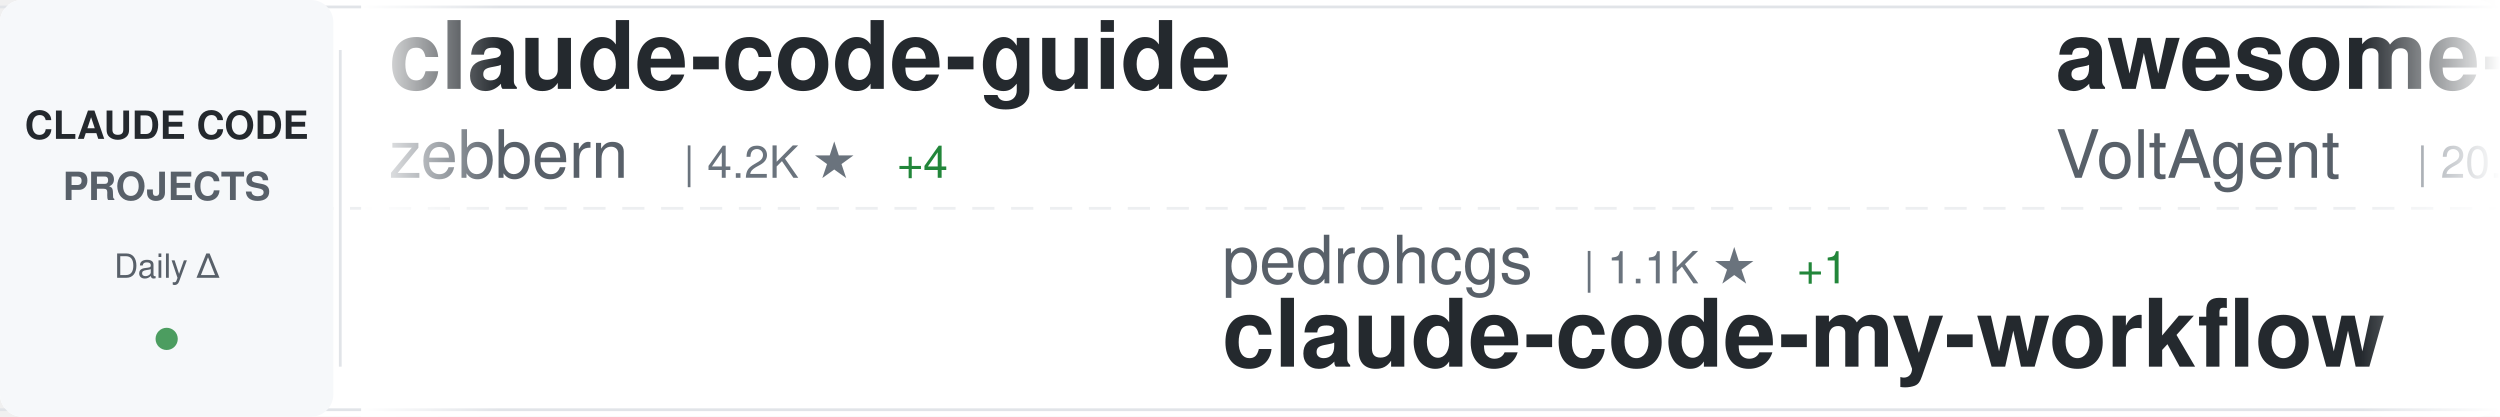
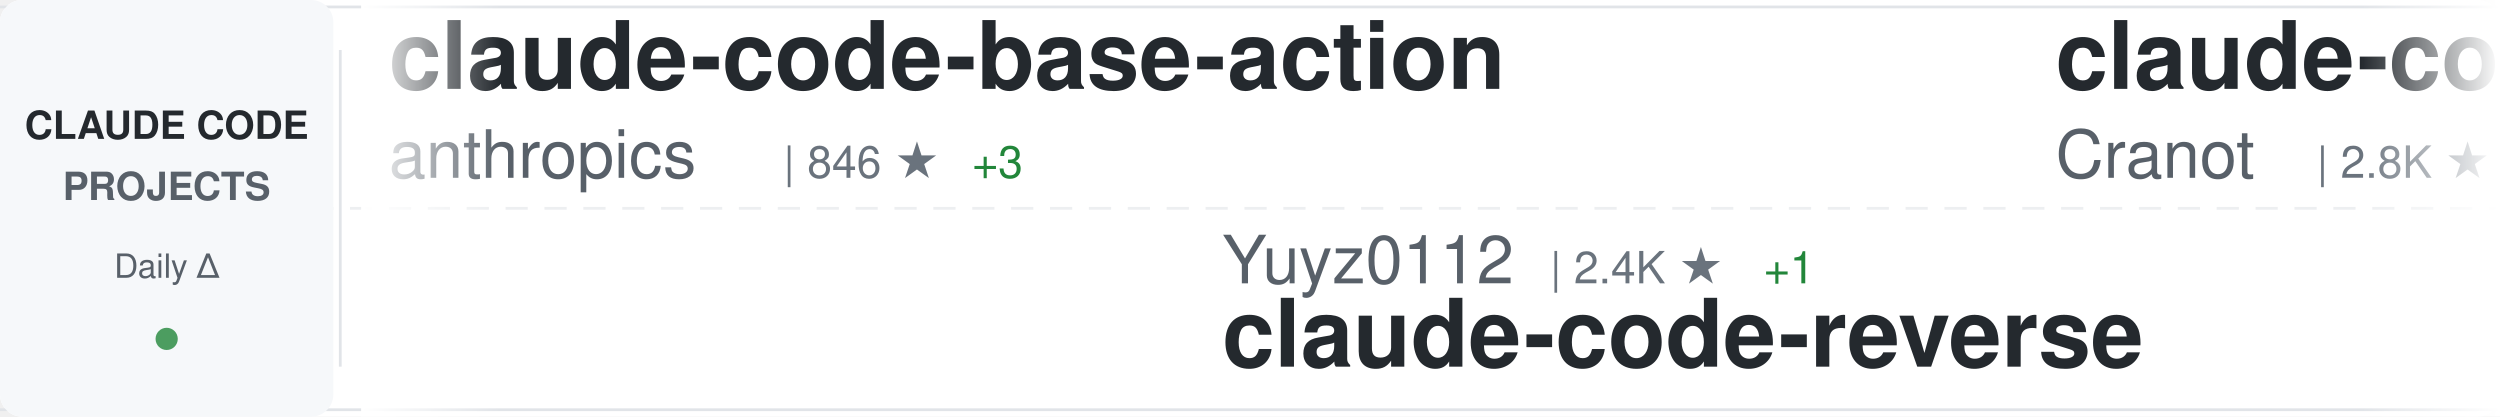
<svg xmlns="http://www.w3.org/2000/svg" width="900" height="150">
  <defs>
    <linearGradient id="awesomeLeftFade" x1="0%" y1="0%" x2="100%" y2="0%">
      <stop offset="0%" style="stop-color:#ffffff;stop-opacity:1" />
      <stop offset="100%" style="stop-color:#ffffff;stop-opacity:0" />
    </linearGradient>
    <linearGradient id="awesomeRightFade" x1="0%" y1="0%" x2="100%" y2="0%">
      <stop offset="0%" style="stop-color:#ffffff;stop-opacity:0" />
      <stop offset="100%" style="stop-color:#ffffff;stop-opacity:1" />
    </linearGradient>
  </defs>
  <rect width="900" height="150" fill="#ffffff" rx="8" />
  <rect x="0" y="2" width="900" height="1" fill="#e1e4e8" />
  <rect x="0" y="147" width="900" height="1" fill="#e1e4e8" />
  <line x1="0" y1="75" x2="900" y2="75" stroke="#e1e4e8" stroke-width="1" stroke-dasharray="8 6" opacity="0.6" />
  <rect x="0" y="0" width="120" height="150" fill="#f6f8fa" rx="8" />
  <text x="60" y="50" font-family="-apple-system, BlinkMacSystemFont, 'Segoe UI', Helvetica, Arial, sans-serif" font-size="14" font-weight="600" fill="#24292e" text-anchor="middle">CLAUDE CODE</text>
  <text x="60" y="72" font-family="-apple-system, BlinkMacSystemFont, 'Segoe UI', Helvetica, Arial, sans-serif" font-size="14" font-weight="600" fill="#586069" text-anchor="middle">PROJECTS</text>
  <text x="60" y="100" font-family="-apple-system, BlinkMacSystemFont, 'Segoe UI', Helvetica, Arial, sans-serif" font-size="12" font-weight="500" fill="#586069" text-anchor="middle">Daily Δ</text>
  <circle cx="60" cy="122" r="4" fill="#22863a" opacity="0.8" />
  <rect x="122" y="18" width="1" height="114" fill="#e1e4e8" />
  <clipPath id="awesomeTickerClip">
    <rect x="130" y="0" width="770" height="150" />
  </clipPath>
  <g clip-path="url(#awesomeTickerClip)">
    <g id="awesomeTickerItems">
      <animateTransform attributeName="transform" attributeType="XML" type="translate" from="0 0" to="-3000 0" dur="54s" repeatCount="indefinite" />
      <g transform="translate(0, 0)">
-         <text x="140" y="32" font-family="-apple-system, BlinkMacSystemFont, 'Segoe UI', Helvetica, Arial, sans-serif" font-size="34" font-weight="600" fill="#24292e">claude-code-guide</text>
-         <text x="140" y="64" font-family="-apple-system, BlinkMacSystemFont, 'Segoe UI', Helvetica, Arial, sans-serif" font-size="24" font-weight="400" fill="#586069">zebbern</text>
-         <text x="246" y="64" font-family="-apple-system, BlinkMacSystemFont, 'Segoe UI', Helvetica, Arial, sans-serif" font-size="16" font-weight="500" fill="#6a737d">| 4.2K ★</text>
-         <text x="323" y="64" font-family="-apple-system, BlinkMacSystemFont, 'Segoe UI', Helvetica, Arial, sans-serif" font-size="16" font-weight="500" fill="#22863a"> +4</text>
+         <text x="140" y="32" font-family="-apple-system, BlinkMacSystemFont, 'Segoe UI', Helvetica, Arial, sans-serif" font-size="34" font-weight="600" fill="#24292e">claude-code-base-action</text>
+         <text x="140" y="64" font-family="-apple-system, BlinkMacSystemFont, 'Segoe UI', Helvetica, Arial, sans-serif" font-size="24" font-weight="400" fill="#586069">anthropics</text>
+         <text x="282" y="64" font-family="-apple-system, BlinkMacSystemFont, 'Segoe UI', Helvetica, Arial, sans-serif" font-size="16" font-weight="500" fill="#6a737d">| 846 ★</text>
+         <text x="350" y="64" font-family="-apple-system, BlinkMacSystemFont, 'Segoe UI', Helvetica, Arial, sans-serif" font-size="16" font-weight="500" fill="#22863a"> +3</text>
      </g>
      <g transform="translate(300, 0)">
-         <text x="140" y="102" font-family="-apple-system, BlinkMacSystemFont, 'Segoe UI', Helvetica, Arial, sans-serif" font-size="24" font-weight="400" fill="#586069">pedrohcgs</text>
-         <text x="270" y="102" font-family="-apple-system, BlinkMacSystemFont, 'Segoe UI', Helvetica, Arial, sans-serif" font-size="16" font-weight="500" fill="#6a737d">| 1.1K ★</text>
-         <text x="347" y="102" font-family="-apple-system, BlinkMacSystemFont, 'Segoe UI', Helvetica, Arial, sans-serif" font-size="16" font-weight="500" fill="#22863a"> +1</text>
-         <text x="140" y="132" font-family="-apple-system, BlinkMacSystemFont, 'Segoe UI', Helvetica, Arial, sans-serif" font-size="34" font-weight="600" fill="#24292e">claude-code-my-workflow</text>
+         <text x="140" y="102" font-family="-apple-system, BlinkMacSystemFont, 'Segoe UI', Helvetica, Arial, sans-serif" font-size="24" font-weight="400" fill="#586069">Yuyz0112</text>
+         <text x="258" y="102" font-family="-apple-system, BlinkMacSystemFont, 'Segoe UI', Helvetica, Arial, sans-serif" font-size="16" font-weight="500" fill="#6a737d">| 2.4K ★</text>
+         <text x="335" y="102" font-family="-apple-system, BlinkMacSystemFont, 'Segoe UI', Helvetica, Arial, sans-serif" font-size="16" font-weight="500" fill="#22863a"> +1</text>
+         <text x="140" y="132" font-family="-apple-system, BlinkMacSystemFont, 'Segoe UI', Helvetica, Arial, sans-serif" font-size="34" font-weight="600" fill="#24292e">claude-code-reverse</text>
      </g>
      <g transform="translate(600, 0)">
-         <text x="140" y="32" font-family="-apple-system, BlinkMacSystemFont, 'Segoe UI', Helvetica, Arial, sans-serif" font-size="34" font-weight="600" fill="#24292e">awesome-claude-code-suba...</text>
-         <text x="140" y="64" font-family="-apple-system, BlinkMacSystemFont, 'Segoe UI', Helvetica, Arial, sans-serif" font-size="24" font-weight="400" fill="#586069">VoltAgent</text>
-         <text x="270" y="64" font-family="-apple-system, BlinkMacSystemFont, 'Segoe UI', Helvetica, Arial, sans-serif" font-size="16" font-weight="500" fill="#6a737d">| 20.3K ★</text>
-         <text x="356" y="64" font-family="-apple-system, BlinkMacSystemFont, 'Segoe UI', Helvetica, Arial, sans-serif" font-size="16" font-weight="500" fill="#22863a"> +65</text>
+         <text x="140" y="32" font-family="-apple-system, BlinkMacSystemFont, 'Segoe UI', Helvetica, Arial, sans-serif" font-size="34" font-weight="600" fill="#24292e">claude-code-guide</text>
+         <text x="140" y="64" font-family="-apple-system, BlinkMacSystemFont, 'Segoe UI', Helvetica, Arial, sans-serif" font-size="24" font-weight="400" fill="#586069">Cranot</text>
+         <text x="234" y="64" font-family="-apple-system, BlinkMacSystemFont, 'Segoe UI', Helvetica, Arial, sans-serif" font-size="16" font-weight="500" fill="#6a737d">| 2.8K ★</text>
+         <text x="311" y="64" font-family="-apple-system, BlinkMacSystemFont, 'Segoe UI', Helvetica, Arial, sans-serif" font-size="16" font-weight="500" fill="#22863a"> +3</text>
      </g>
      <g transform="translate(900, 0)">
-         <text x="140" y="102" font-family="-apple-system, BlinkMacSystemFont, 'Segoe UI', Helvetica, Arial, sans-serif" font-size="24" font-weight="400" fill="#586069">nicedreamzapp</text>
-         <text x="318" y="102" font-family="-apple-system, BlinkMacSystemFont, 'Segoe UI', Helvetica, Arial, sans-serif" font-size="16" font-weight="500" fill="#6a737d">| 2.7K ★</text>
-         <text x="395" y="102" font-family="-apple-system, BlinkMacSystemFont, 'Segoe UI', Helvetica, Arial, sans-serif" font-size="16" font-weight="500" fill="#22863a"> +8</text>
-         <text x="140" y="132" font-family="-apple-system, BlinkMacSystemFont, 'Segoe UI', Helvetica, Arial, sans-serif" font-size="34" font-weight="600" fill="#24292e">claude-code-local</text>
+         <text x="140" y="102" font-family="-apple-system, BlinkMacSystemFont, 'Segoe UI', Helvetica, Arial, sans-serif" font-size="24" font-weight="400" fill="#586069">repowise-dev</text>
+         <text x="306" y="102" font-family="-apple-system, BlinkMacSystemFont, 'Segoe UI', Helvetica, Arial, sans-serif" font-size="16" font-weight="500" fill="#6a737d">| 1.1K ★</text>
+         <text x="383" y="102" font-family="-apple-system, BlinkMacSystemFont, 'Segoe UI', Helvetica, Arial, sans-serif" font-size="16" font-weight="500" fill="#22863a"> +8</text>
+         <text x="140" y="132" font-family="-apple-system, BlinkMacSystemFont, 'Segoe UI', Helvetica, Arial, sans-serif" font-size="34" font-weight="600" fill="#24292e">claude-code-prompts</text>
      </g>
      <g transform="translate(1200, 0)">
-         <text x="140" y="32" font-family="-apple-system, BlinkMacSystemFont, 'Segoe UI', Helvetica, Arial, sans-serif" font-size="34" font-weight="600" fill="#24292e">Claude-Code</text>
-         <text x="140" y="64" font-family="-apple-system, BlinkMacSystemFont, 'Segoe UI', Helvetica, Arial, sans-serif" font-size="24" font-weight="400" fill="#586069">KPR111</text>
-         <text x="234" y="64" font-family="-apple-system, BlinkMacSystemFont, 'Segoe UI', Helvetica, Arial, sans-serif" font-size="16" font-weight="500" fill="#6a737d">| 17 ★</text>
+         <text x="140" y="32" font-family="-apple-system, BlinkMacSystemFont, 'Segoe UI', Helvetica, Arial, sans-serif" font-size="34" font-weight="600" fill="#24292e">claude-code-spec-workflo...</text>
+         <text x="140" y="64" font-family="-apple-system, BlinkMacSystemFont, 'Segoe UI', Helvetica, Arial, sans-serif" font-size="24" font-weight="400" fill="#586069">Pimzino</text>
+         <text x="246" y="64" font-family="-apple-system, BlinkMacSystemFont, 'Segoe UI', Helvetica, Arial, sans-serif" font-size="16" font-weight="500" fill="#6a737d">| 3.7K ★</text>
+         <text x="323" y="64" font-family="-apple-system, BlinkMacSystemFont, 'Segoe UI', Helvetica, Arial, sans-serif" font-size="16" font-weight="500" fill="#22863a"> +2</text>
      </g>
      <g transform="translate(1500, 0)">
-         <text x="140" y="102" font-family="-apple-system, BlinkMacSystemFont, 'Segoe UI', Helvetica, Arial, sans-serif" font-size="24" font-weight="400" fill="#586069">luyao618</text>
-         <text x="258" y="102" font-family="-apple-system, BlinkMacSystemFont, 'Segoe UI', Helvetica, Arial, sans-serif" font-size="16" font-weight="500" fill="#6a737d">| 1.4K ★</text>
-         <text x="335" y="102" font-family="-apple-system, BlinkMacSystemFont, 'Segoe UI', Helvetica, Arial, sans-serif" font-size="16" font-weight="500" fill="#22863a"> +5</text>
-         <text x="140" y="132" font-family="-apple-system, BlinkMacSystemFont, 'Segoe UI', Helvetica, Arial, sans-serif" font-size="34" font-weight="600" fill="#24292e">Claude-Code-Source-Study</text>
+         <text x="140" y="102" font-family="-apple-system, BlinkMacSystemFont, 'Segoe UI', Helvetica, Arial, sans-serif" font-size="24" font-weight="400" fill="#586069">centminmod</text>
+         <text x="282" y="102" font-family="-apple-system, BlinkMacSystemFont, 'Segoe UI', Helvetica, Arial, sans-serif" font-size="16" font-weight="500" fill="#6a737d">| 2.3K ★</text>
+         <text x="359" y="102" font-family="-apple-system, BlinkMacSystemFont, 'Segoe UI', Helvetica, Arial, sans-serif" font-size="16" font-weight="500" fill="#22863a"> +11</text>
+         <text x="140" y="132" font-family="-apple-system, BlinkMacSystemFont, 'Segoe UI', Helvetica, Arial, sans-serif" font-size="34" font-weight="600" fill="#24292e">my-claude-code-setup</text>
      </g>
      <g transform="translate(1800, 0)">
-         <text x="140" y="32" font-family="-apple-system, BlinkMacSystemFont, 'Segoe UI', Helvetica, Arial, sans-serif" font-size="34" font-weight="600" fill="#24292e">ClaudeCode</text>
-         <text x="140" y="64" font-family="-apple-system, BlinkMacSystemFont, 'Segoe UI', Helvetica, Arial, sans-serif" font-size="24" font-weight="400" fill="#586069">guanshan</text>
-         <text x="258" y="64" font-family="-apple-system, BlinkMacSystemFont, 'Segoe UI', Helvetica, Arial, sans-serif" font-size="16" font-weight="500" fill="#6a737d">| 59 ★</text>
+         <text x="140" y="32" font-family="-apple-system, BlinkMacSystemFont, 'Segoe UI', Helvetica, Arial, sans-serif" font-size="34" font-weight="600" fill="#24292e">how-claude-code-works</text>
+         <text x="140" y="64" font-family="-apple-system, BlinkMacSystemFont, 'Segoe UI', Helvetica, Arial, sans-serif" font-size="24" font-weight="400" fill="#586069">Windy3f3f3f3f</text>
+         <text x="318" y="64" font-family="-apple-system, BlinkMacSystemFont, 'Segoe UI', Helvetica, Arial, sans-serif" font-size="16" font-weight="500" fill="#6a737d">| 2.4K ★</text>
+         <text x="395" y="64" font-family="-apple-system, BlinkMacSystemFont, 'Segoe UI', Helvetica, Arial, sans-serif" font-size="16" font-weight="500" fill="#22863a"> +10</text>
      </g>
      <g transform="translate(2100, 0)">
-         <text x="140" y="102" font-family="-apple-system, BlinkMacSystemFont, 'Segoe UI', Helvetica, Arial, sans-serif" font-size="24" font-weight="400" fill="#586069">sugyan</text>
-         <text x="234" y="102" font-family="-apple-system, BlinkMacSystemFont, 'Segoe UI', Helvetica, Arial, sans-serif" font-size="16" font-weight="500" fill="#6a737d">| 1.1K ★</text>
-         <text x="311" y="102" font-family="-apple-system, BlinkMacSystemFont, 'Segoe UI', Helvetica, Arial, sans-serif" font-size="16" font-weight="500" fill="#22863a"> +5</text>
-         <text x="140" y="132" font-family="-apple-system, BlinkMacSystemFont, 'Segoe UI', Helvetica, Arial, sans-serif" font-size="34" font-weight="600" fill="#24292e">claude-code-webui</text>
+         <text x="140" y="102" font-family="-apple-system, BlinkMacSystemFont, 'Segoe UI', Helvetica, Arial, sans-serif" font-size="24" font-weight="400" fill="#586069">KPR111</text>
+         <text x="234" y="102" font-family="-apple-system, BlinkMacSystemFont, 'Segoe UI', Helvetica, Arial, sans-serif" font-size="16" font-weight="500" fill="#6a737d">| 17 ★</text>
+         <text x="140" y="132" font-family="-apple-system, BlinkMacSystemFont, 'Segoe UI', Helvetica, Arial, sans-serif" font-size="34" font-weight="600" fill="#24292e">Claude-Code</text>
      </g>
      <g transform="translate(2400, 0)">
-         <text x="140" y="32" font-family="-apple-system, BlinkMacSystemFont, 'Segoe UI', Helvetica, Arial, sans-serif" font-size="34" font-weight="600" fill="#24292e">Auto-claude-code-researc...</text>
-         <text x="140" y="64" font-family="-apple-system, BlinkMacSystemFont, 'Segoe UI', Helvetica, Arial, sans-serif" font-size="24" font-weight="400" fill="#586069">wanshuiyin</text>
-         <text x="282" y="64" font-family="-apple-system, BlinkMacSystemFont, 'Segoe UI', Helvetica, Arial, sans-serif" font-size="16" font-weight="500" fill="#6a737d">| 10.4K ★</text>
-         <text x="368" y="64" font-family="-apple-system, BlinkMacSystemFont, 'Segoe UI', Helvetica, Arial, sans-serif" font-size="16" font-weight="500" fill="#22863a"> +98</text>
+         <text x="140" y="32" font-family="-apple-system, BlinkMacSystemFont, 'Segoe UI', Helvetica, Arial, sans-serif" font-size="34" font-weight="600" fill="#24292e">claude-code-action</text>
+         <text x="140" y="64" font-family="-apple-system, BlinkMacSystemFont, 'Segoe UI', Helvetica, Arial, sans-serif" font-size="24" font-weight="400" fill="#586069">anthropics</text>
+         <text x="282" y="64" font-family="-apple-system, BlinkMacSystemFont, 'Segoe UI', Helvetica, Arial, sans-serif" font-size="16" font-weight="500" fill="#6a737d">| 7.7K ★</text>
+         <text x="359" y="64" font-family="-apple-system, BlinkMacSystemFont, 'Segoe UI', Helvetica, Arial, sans-serif" font-size="16" font-weight="500" fill="#22863a"> +8</text>
      </g>
      <g transform="translate(2700, 0)">
-         <text x="140" y="102" font-family="-apple-system, BlinkMacSystemFont, 'Segoe UI', Helvetica, Arial, sans-serif" font-size="24" font-weight="400" fill="#586069">feiskyer</text>
-         <text x="258" y="102" font-family="-apple-system, BlinkMacSystemFont, 'Segoe UI', Helvetica, Arial, sans-serif" font-size="16" font-weight="500" fill="#6a737d">| 1.5K ★</text>
-         <text x="335" y="102" font-family="-apple-system, BlinkMacSystemFont, 'Segoe UI', Helvetica, Arial, sans-serif" font-size="16" font-weight="500" fill="#22863a"> +1</text>
-         <text x="140" y="132" font-family="-apple-system, BlinkMacSystemFont, 'Segoe UI', Helvetica, Arial, sans-serif" font-size="34" font-weight="600" fill="#24292e">claude-code-settings</text>
+         <text x="140" y="102" font-family="-apple-system, BlinkMacSystemFont, 'Segoe UI', Helvetica, Arial, sans-serif" font-size="24" font-weight="400" fill="#586069">ykdojo</text>
+         <text x="234" y="102" font-family="-apple-system, BlinkMacSystemFont, 'Segoe UI', Helvetica, Arial, sans-serif" font-size="16" font-weight="500" fill="#6a737d">| 8.4K ★</text>
+         <text x="311" y="102" font-family="-apple-system, BlinkMacSystemFont, 'Segoe UI', Helvetica, Arial, sans-serif" font-size="16" font-weight="500" fill="#22863a"> +19</text>
+         <text x="140" y="132" font-family="-apple-system, BlinkMacSystemFont, 'Segoe UI', Helvetica, Arial, sans-serif" font-size="34" font-weight="600" fill="#24292e">claude-code-tips</text>
      </g>
      <g transform="translate(3000, 0)">
-         <text x="140" y="32" font-family="-apple-system, BlinkMacSystemFont, 'Segoe UI', Helvetica, Arial, sans-serif" font-size="34" font-weight="600" fill="#24292e">claude-code-guide</text>
-         <text x="140" y="64" font-family="-apple-system, BlinkMacSystemFont, 'Segoe UI', Helvetica, Arial, sans-serif" font-size="24" font-weight="400" fill="#586069">zebbern</text>
-         <text x="246" y="64" font-family="-apple-system, BlinkMacSystemFont, 'Segoe UI', Helvetica, Arial, sans-serif" font-size="16" font-weight="500" fill="#6a737d">| 4.2K ★</text>
-         <text x="323" y="64" font-family="-apple-system, BlinkMacSystemFont, 'Segoe UI', Helvetica, Arial, sans-serif" font-size="16" font-weight="500" fill="#22863a"> +4</text>
+         <text x="140" y="32" font-family="-apple-system, BlinkMacSystemFont, 'Segoe UI', Helvetica, Arial, sans-serif" font-size="34" font-weight="600" fill="#24292e">claude-code-base-action</text>
+         <text x="140" y="64" font-family="-apple-system, BlinkMacSystemFont, 'Segoe UI', Helvetica, Arial, sans-serif" font-size="24" font-weight="400" fill="#586069">anthropics</text>
+         <text x="282" y="64" font-family="-apple-system, BlinkMacSystemFont, 'Segoe UI', Helvetica, Arial, sans-serif" font-size="16" font-weight="500" fill="#6a737d">| 846 ★</text>
+         <text x="350" y="64" font-family="-apple-system, BlinkMacSystemFont, 'Segoe UI', Helvetica, Arial, sans-serif" font-size="16" font-weight="500" fill="#22863a"> +3</text>
      </g>
      <g transform="translate(3300, 0)">
-         <text x="140" y="102" font-family="-apple-system, BlinkMacSystemFont, 'Segoe UI', Helvetica, Arial, sans-serif" font-size="24" font-weight="400" fill="#586069">pedrohcgs</text>
-         <text x="270" y="102" font-family="-apple-system, BlinkMacSystemFont, 'Segoe UI', Helvetica, Arial, sans-serif" font-size="16" font-weight="500" fill="#6a737d">| 1.1K ★</text>
-         <text x="347" y="102" font-family="-apple-system, BlinkMacSystemFont, 'Segoe UI', Helvetica, Arial, sans-serif" font-size="16" font-weight="500" fill="#22863a"> +1</text>
-         <text x="140" y="132" font-family="-apple-system, BlinkMacSystemFont, 'Segoe UI', Helvetica, Arial, sans-serif" font-size="34" font-weight="600" fill="#24292e">claude-code-my-workflow</text>
+         <text x="140" y="102" font-family="-apple-system, BlinkMacSystemFont, 'Segoe UI', Helvetica, Arial, sans-serif" font-size="24" font-weight="400" fill="#586069">Yuyz0112</text>
+         <text x="258" y="102" font-family="-apple-system, BlinkMacSystemFont, 'Segoe UI', Helvetica, Arial, sans-serif" font-size="16" font-weight="500" fill="#6a737d">| 2.4K ★</text>
+         <text x="335" y="102" font-family="-apple-system, BlinkMacSystemFont, 'Segoe UI', Helvetica, Arial, sans-serif" font-size="16" font-weight="500" fill="#22863a"> +1</text>
+         <text x="140" y="132" font-family="-apple-system, BlinkMacSystemFont, 'Segoe UI', Helvetica, Arial, sans-serif" font-size="34" font-weight="600" fill="#24292e">claude-code-reverse</text>
      </g>
      <g transform="translate(3600, 0)">
-         <text x="140" y="32" font-family="-apple-system, BlinkMacSystemFont, 'Segoe UI', Helvetica, Arial, sans-serif" font-size="34" font-weight="600" fill="#24292e">awesome-claude-code-suba...</text>
-         <text x="140" y="64" font-family="-apple-system, BlinkMacSystemFont, 'Segoe UI', Helvetica, Arial, sans-serif" font-size="24" font-weight="400" fill="#586069">VoltAgent</text>
-         <text x="270" y="64" font-family="-apple-system, BlinkMacSystemFont, 'Segoe UI', Helvetica, Arial, sans-serif" font-size="16" font-weight="500" fill="#6a737d">| 20.3K ★</text>
-         <text x="356" y="64" font-family="-apple-system, BlinkMacSystemFont, 'Segoe UI', Helvetica, Arial, sans-serif" font-size="16" font-weight="500" fill="#22863a"> +65</text>
+         <text x="140" y="32" font-family="-apple-system, BlinkMacSystemFont, 'Segoe UI', Helvetica, Arial, sans-serif" font-size="34" font-weight="600" fill="#24292e">claude-code-guide</text>
+         <text x="140" y="64" font-family="-apple-system, BlinkMacSystemFont, 'Segoe UI', Helvetica, Arial, sans-serif" font-size="24" font-weight="400" fill="#586069">Cranot</text>
+         <text x="234" y="64" font-family="-apple-system, BlinkMacSystemFont, 'Segoe UI', Helvetica, Arial, sans-serif" font-size="16" font-weight="500" fill="#6a737d">| 2.8K ★</text>
+         <text x="311" y="64" font-family="-apple-system, BlinkMacSystemFont, 'Segoe UI', Helvetica, Arial, sans-serif" font-size="16" font-weight="500" fill="#22863a"> +3</text>
      </g>
      <g transform="translate(3900, 0)">
-         <text x="140" y="102" font-family="-apple-system, BlinkMacSystemFont, 'Segoe UI', Helvetica, Arial, sans-serif" font-size="24" font-weight="400" fill="#586069">nicedreamzapp</text>
-         <text x="318" y="102" font-family="-apple-system, BlinkMacSystemFont, 'Segoe UI', Helvetica, Arial, sans-serif" font-size="16" font-weight="500" fill="#6a737d">| 2.7K ★</text>
-         <text x="395" y="102" font-family="-apple-system, BlinkMacSystemFont, 'Segoe UI', Helvetica, Arial, sans-serif" font-size="16" font-weight="500" fill="#22863a"> +8</text>
-         <text x="140" y="132" font-family="-apple-system, BlinkMacSystemFont, 'Segoe UI', Helvetica, Arial, sans-serif" font-size="34" font-weight="600" fill="#24292e">claude-code-local</text>
+         <text x="140" y="102" font-family="-apple-system, BlinkMacSystemFont, 'Segoe UI', Helvetica, Arial, sans-serif" font-size="24" font-weight="400" fill="#586069">repowise-dev</text>
+         <text x="306" y="102" font-family="-apple-system, BlinkMacSystemFont, 'Segoe UI', Helvetica, Arial, sans-serif" font-size="16" font-weight="500" fill="#6a737d">| 1.1K ★</text>
+         <text x="383" y="102" font-family="-apple-system, BlinkMacSystemFont, 'Segoe UI', Helvetica, Arial, sans-serif" font-size="16" font-weight="500" fill="#22863a"> +8</text>
+         <text x="140" y="132" font-family="-apple-system, BlinkMacSystemFont, 'Segoe UI', Helvetica, Arial, sans-serif" font-size="34" font-weight="600" fill="#24292e">claude-code-prompts</text>
      </g>
    </g>
  </g>
  <rect x="130" y="0" width="50" height="150" fill="url(#awesomeLeftFade)" />
  <rect x="850" y="0" width="50" height="150" fill="url(#awesomeRightFade)" />
</svg>
